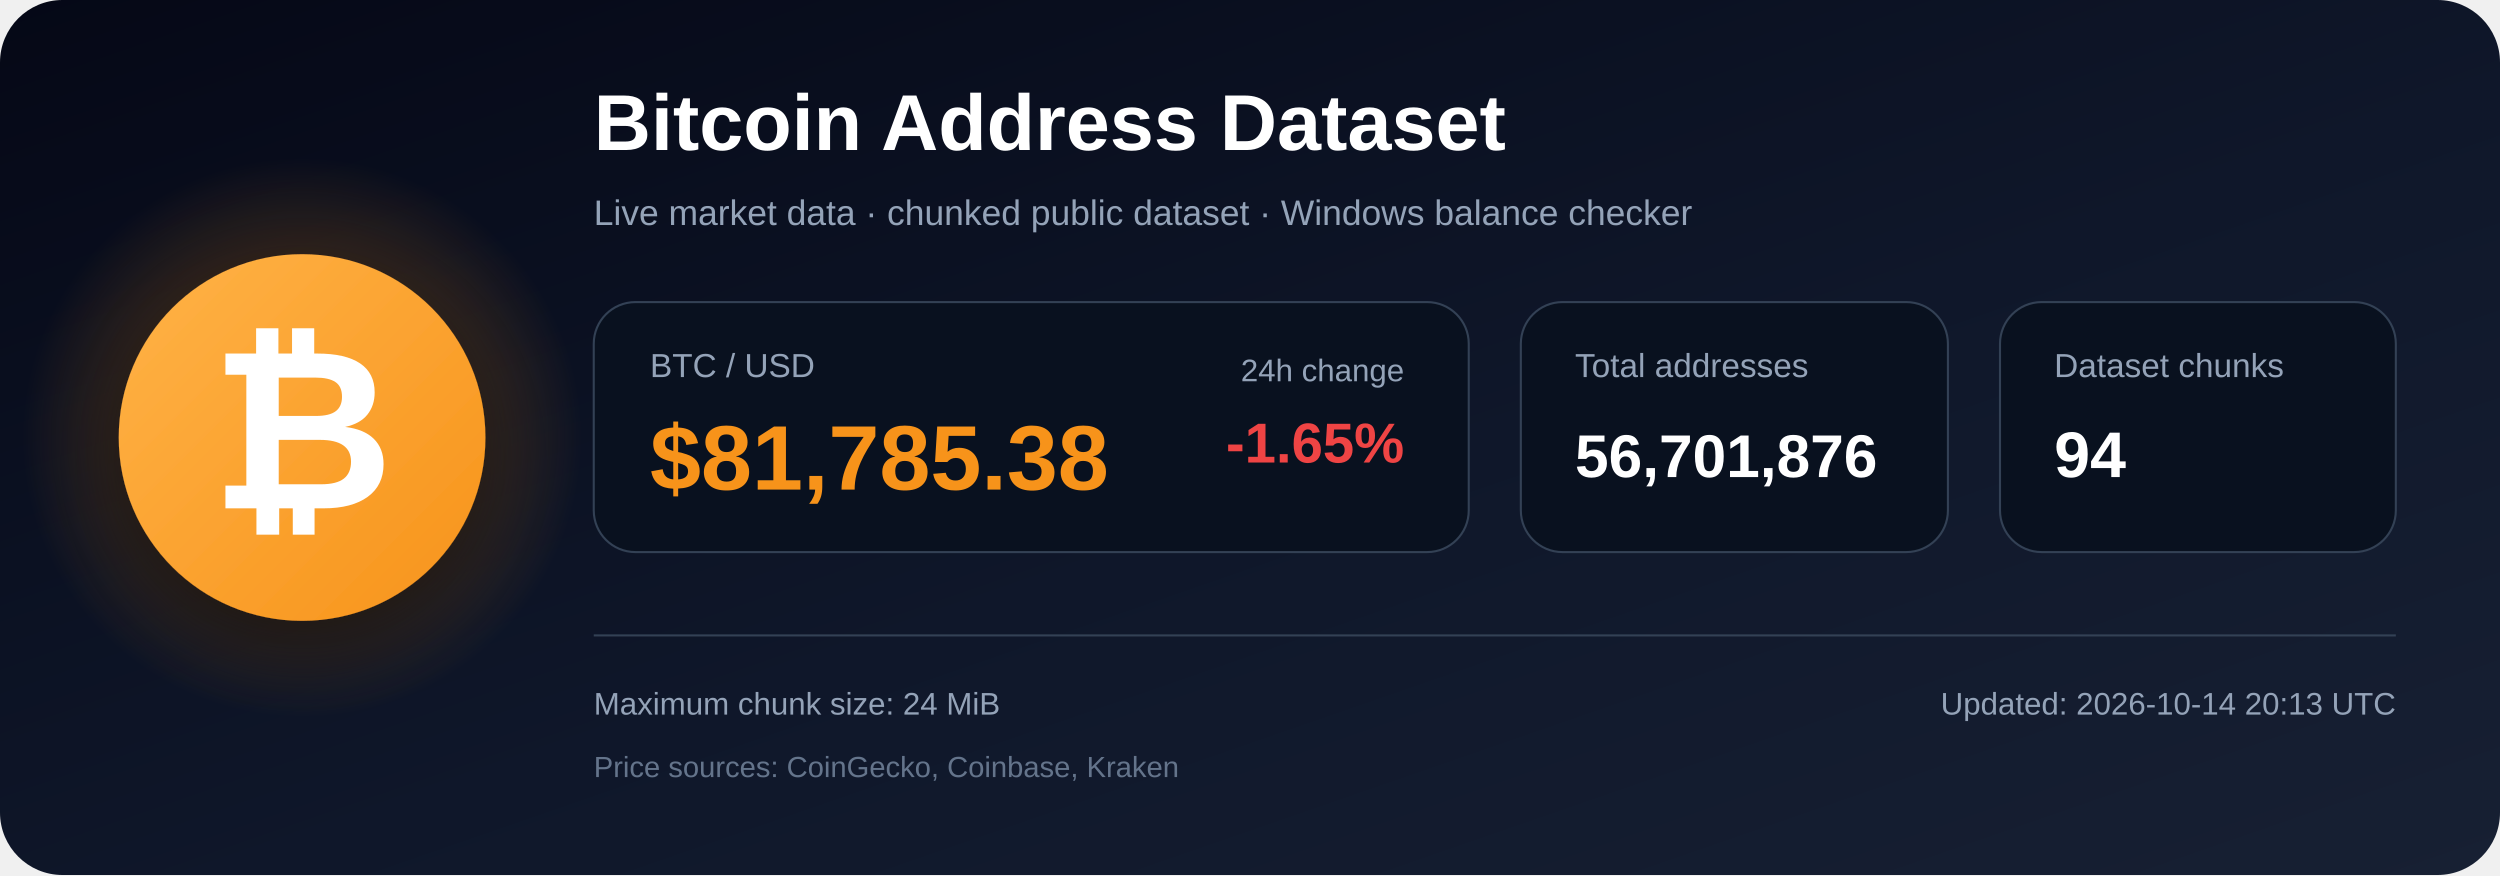
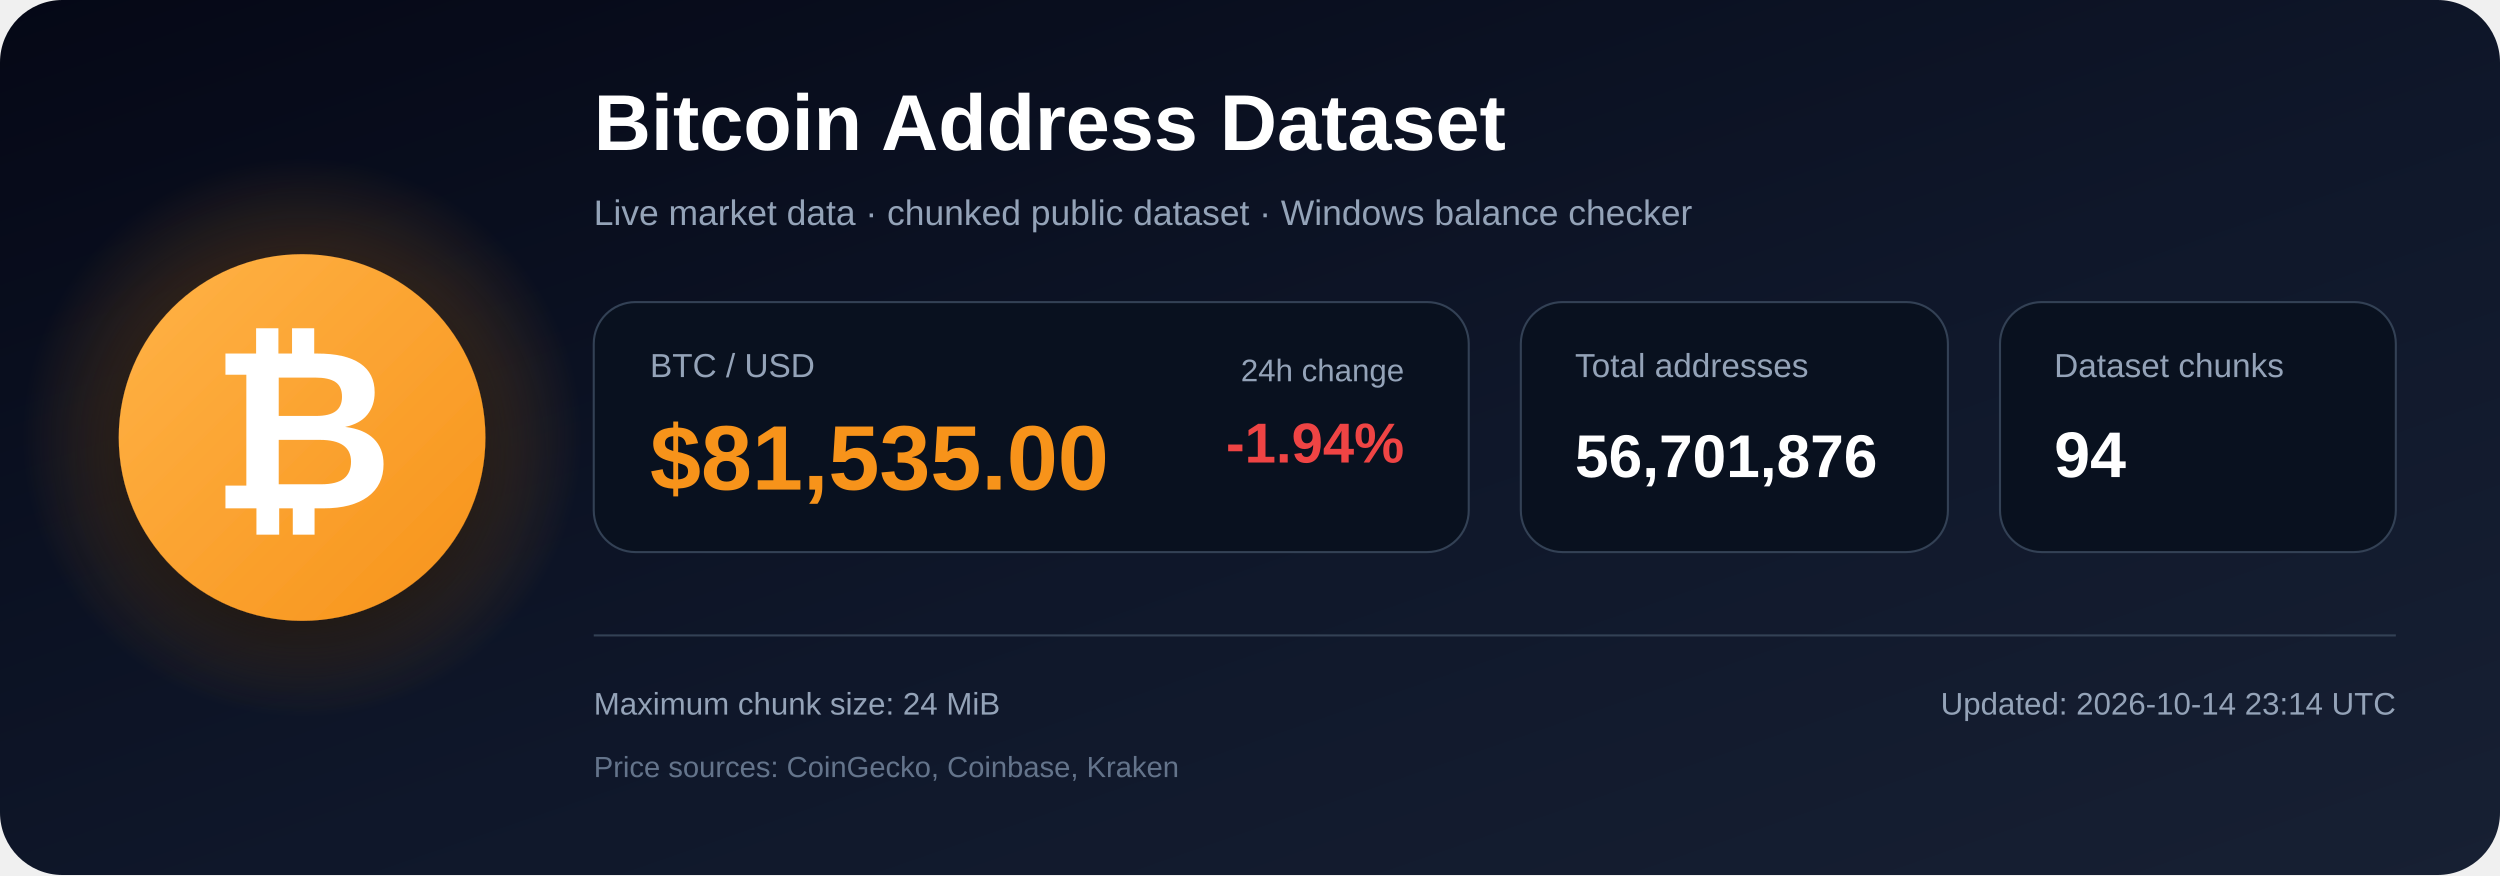
<svg xmlns="http://www.w3.org/2000/svg" width="1200" height="420" viewBox="0 0 1200 420" role="img" aria-labelledby="title description">
  <defs>
    <linearGradient id="bg" x1="0" y1="0" x2="1" y2="1">
      <stop offset="0%" stop-color="#050816" />
      <stop offset="55%" stop-color="#0f172a" />
      <stop offset="100%" stop-color="#172033" />
    </linearGradient>
    <radialGradient id="glow">
      <stop offset="0%" stop-color="#f7931a" stop-opacity=".48" />
      <stop offset="100%" stop-color="#f7931a" stop-opacity="0" />
    </radialGradient>
    <linearGradient id="orange" x1="0" y1="0" x2="1" y2="1">
      <stop offset="0%" stop-color="#ffb347" />
      <stop offset="100%" stop-color="#f7931a" />
    </linearGradient>
    <filter id="shadow" x="-40%" y="-40%" width="180%" height="180%">
      <feDropShadow dx="0" dy="12" stdDeviation="18" flood-color="#000000" flood-opacity=".50" />
    </filter>
  </defs>
  <rect width="1200" height="420" rx="30" fill="url(#bg)" />
  <circle cx="145" cy="210" r="135" fill="url(#glow)" />
  <circle cx="145" cy="210" r="88" fill="url(#orange)" filter="url(#shadow)" />
  <text x="145" y="244" text-anchor="middle" font-family="Arial, Helvetica, sans-serif" font-size="108" font-weight="700" fill="#ffffff">₿</text>
  <text x="285" y="72" font-family="Arial, Helvetica, sans-serif" font-size="38" font-weight="700" fill="#ffffff">
    Bitcoin Address Dataset
  </text>
  <text x="285" y="108" font-family="Arial, Helvetica, sans-serif" font-size="17" fill="#94a3b8">
    Live market data · chunked public dataset · Windows balance checker
  </text>
  <rect x="285" y="145" width="420" height="120" rx="20" fill="#09111f" stroke="#334155" />
  <text x="312" y="181" font-family="Arial, Helvetica, sans-serif" font-size="16" fill="#94a3b8">BTC / USD</text>
-   <text x="312" y="235" font-family="Arial, Helvetica, sans-serif" font-size="44" font-weight="700" fill="#f7931a">$81,785.38</text>
+   <text x="312" y="235" font-family="Arial, Helvetica, sans-serif" font-size="44" font-weight="700" fill="#f7931a">$81,535.00</text>
  <text x="674" y="183" text-anchor="end" font-family="Arial, Helvetica, sans-serif" font-size="15" fill="#94a3b8">24h change</text>
-   <text x="674" y="222" text-anchor="end" font-family="Arial, Helvetica, sans-serif" font-size="27" font-weight="700" fill="#ef4444">-1.65%</text>
+   <text x="674" y="222" text-anchor="end" font-family="Arial, Helvetica, sans-serif" font-size="27" font-weight="700" fill="#ef4444">-1.94%</text>
  <rect x="730" y="145" width="205" height="120" rx="20" fill="#09111f" stroke="#334155" />
  <text x="756" y="181" font-family="Arial, Helvetica, sans-serif" font-size="16" fill="#94a3b8">Total addresses</text>
  <text x="756" y="229" font-family="Arial, Helvetica, sans-serif" font-size="29" font-weight="700" fill="#ffffff">56,701,876</text>
  <rect x="960" y="145" width="190" height="120" rx="20" fill="#09111f" stroke="#334155" />
  <text x="986" y="181" font-family="Arial, Helvetica, sans-serif" font-size="16" fill="#94a3b8">Dataset chunks</text>
  <text x="986" y="229" font-family="Arial, Helvetica, sans-serif" font-size="31" font-weight="700" fill="#ffffff">94</text>
  <line x1="285" y1="305" x2="1150" y2="305" stroke="#334155" stroke-width="1" />
  <text x="285" y="343" font-family="Arial, Helvetica, sans-serif" font-size="15" fill="#94a3b8">
    Maximum chunk size: 24 MiB
  </text>
  <text x="285" y="373" font-family="Arial, Helvetica, sans-serif" font-size="14" fill="#64748b">
    Price sources: CoinGecko, Coinbase, Kraken
  </text>
  <text x="1150" y="343" text-anchor="end" font-family="Arial, Helvetica, sans-serif" font-size="15" fill="#94a3b8">
-     Updated: 2026-10-14 20:13 UTC
+     Updated: 2026-10-14 23:14 UTC
  </text>
</svg>
